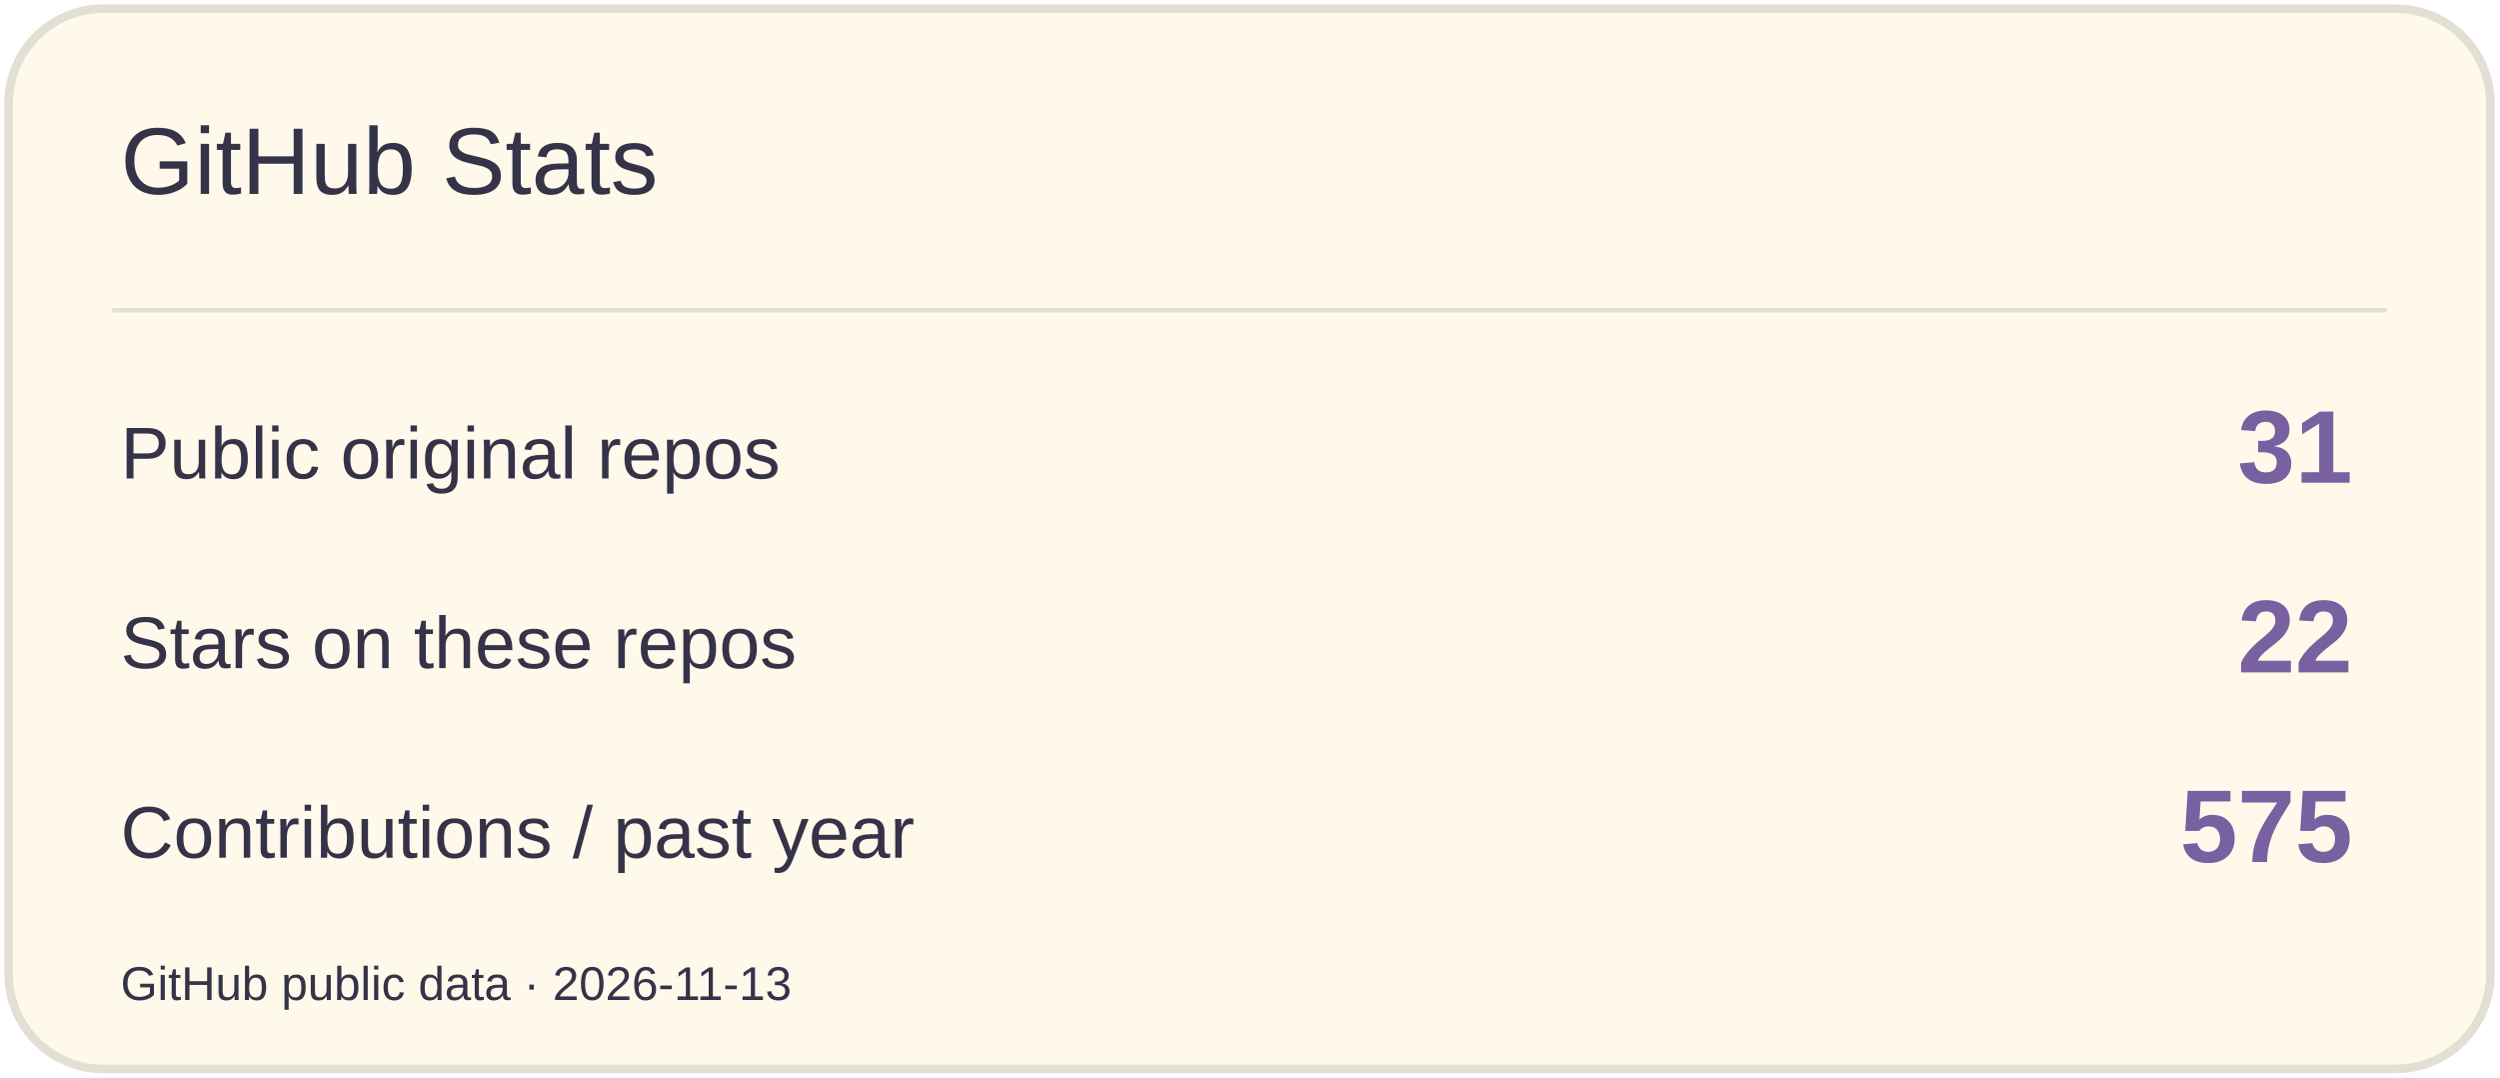
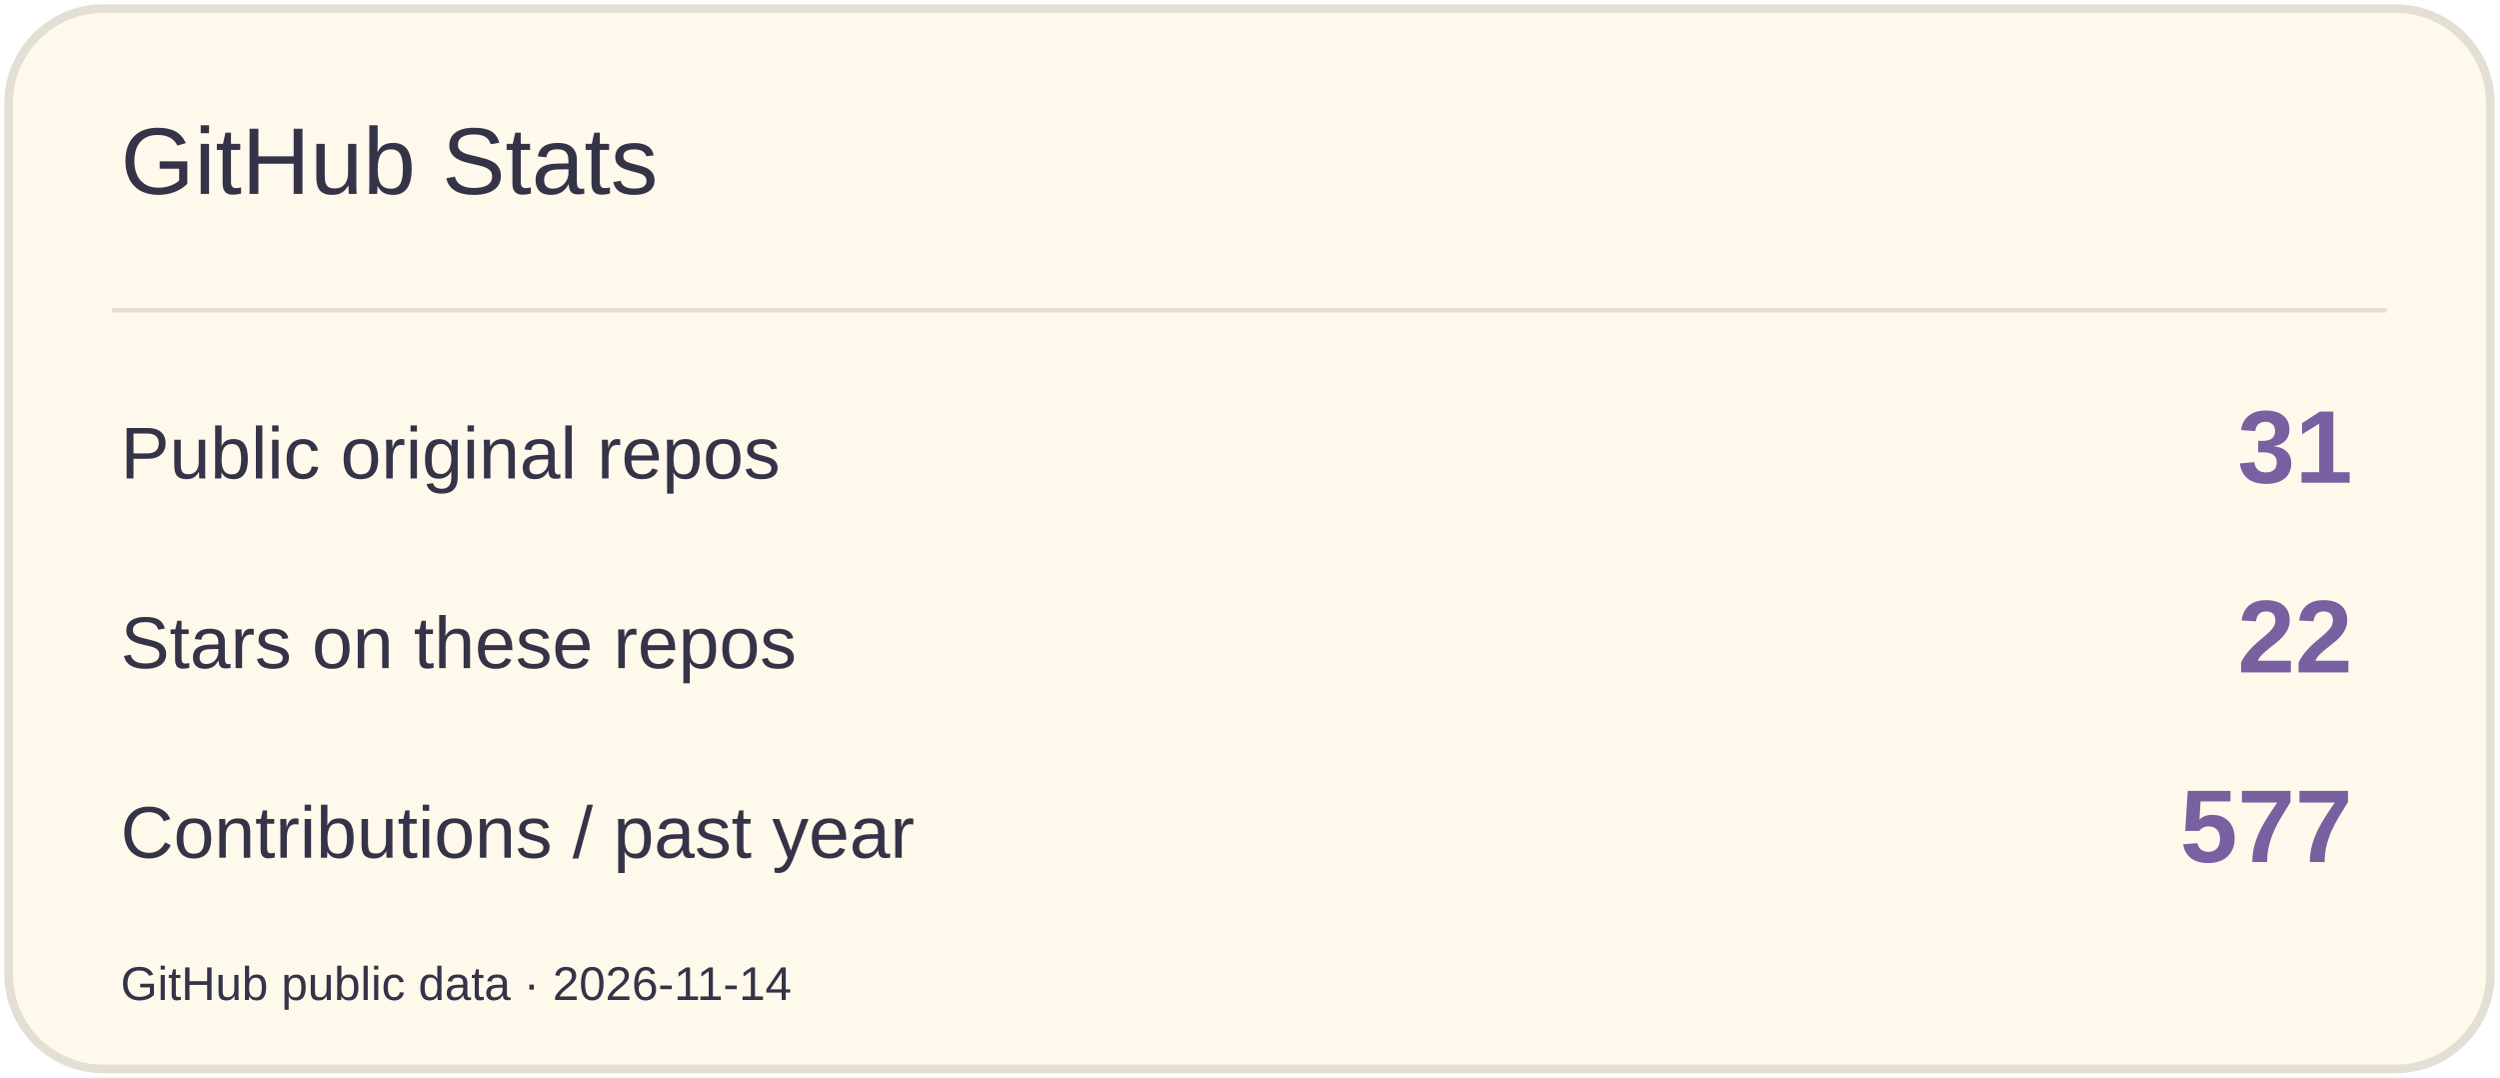
<svg xmlns="http://www.w3.org/2000/svg" width="580" height="250" viewBox="0 0 580 250" role="img" aria-label="GitHub Stats">
  <rect x="2" y="2" width="576" height="246" rx="22" fill="#FFF9EC" stroke="#E3DFD4" stroke-width="2" />
  <path d="M26 72H554" stroke="#E3DFD4" />
  <text x="28" y="45" font-size="22" fill="#353347" font-family="Arial,sans-serif">GitHub Stats</text>
  <text x="28" y="111" font-size="17" fill="#353347" font-family="Arial,sans-serif">Public original repos</text>
  <text x="546" y="112" font-size="24" fill="#7960A0" font-family="Arial,sans-serif" text-anchor="end" font-weight="700">31</text>
  <text x="28" y="155" font-size="17" fill="#353347" font-family="Arial,sans-serif">Stars on these repos</text>
  <text x="546" y="156" font-size="24" fill="#7960A0" font-family="Arial,sans-serif" text-anchor="end" font-weight="700">22</text>
  <text x="28" y="199" font-size="17" fill="#353347" font-family="Arial,sans-serif">Contributions / past year</text>
-   <text x="546" y="200" font-size="24" fill="#7960A0" font-family="Arial,sans-serif" text-anchor="end" font-weight="700">575</text>
-   <text x="28" y="232" font-size="11" fill="#353347" font-family="Arial,sans-serif">GitHub public data · 2026-11-13</text>
+   <text x="546" y="200" font-size="24" fill="#7960A0" font-family="Arial,sans-serif" text-anchor="end" font-weight="700">577</text>
+   <text x="28" y="232" font-size="11" fill="#353347" font-family="Arial,sans-serif">GitHub public data · 2026-11-14</text>
</svg>
